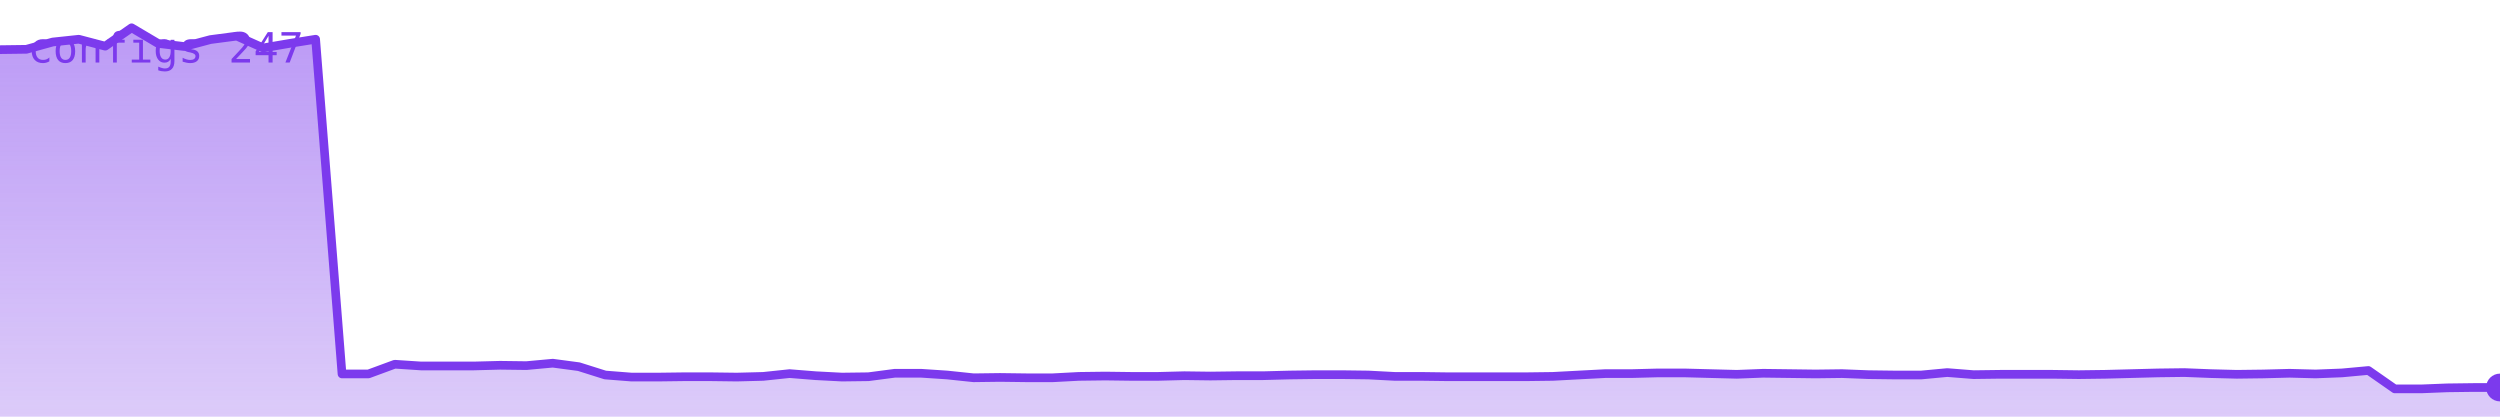
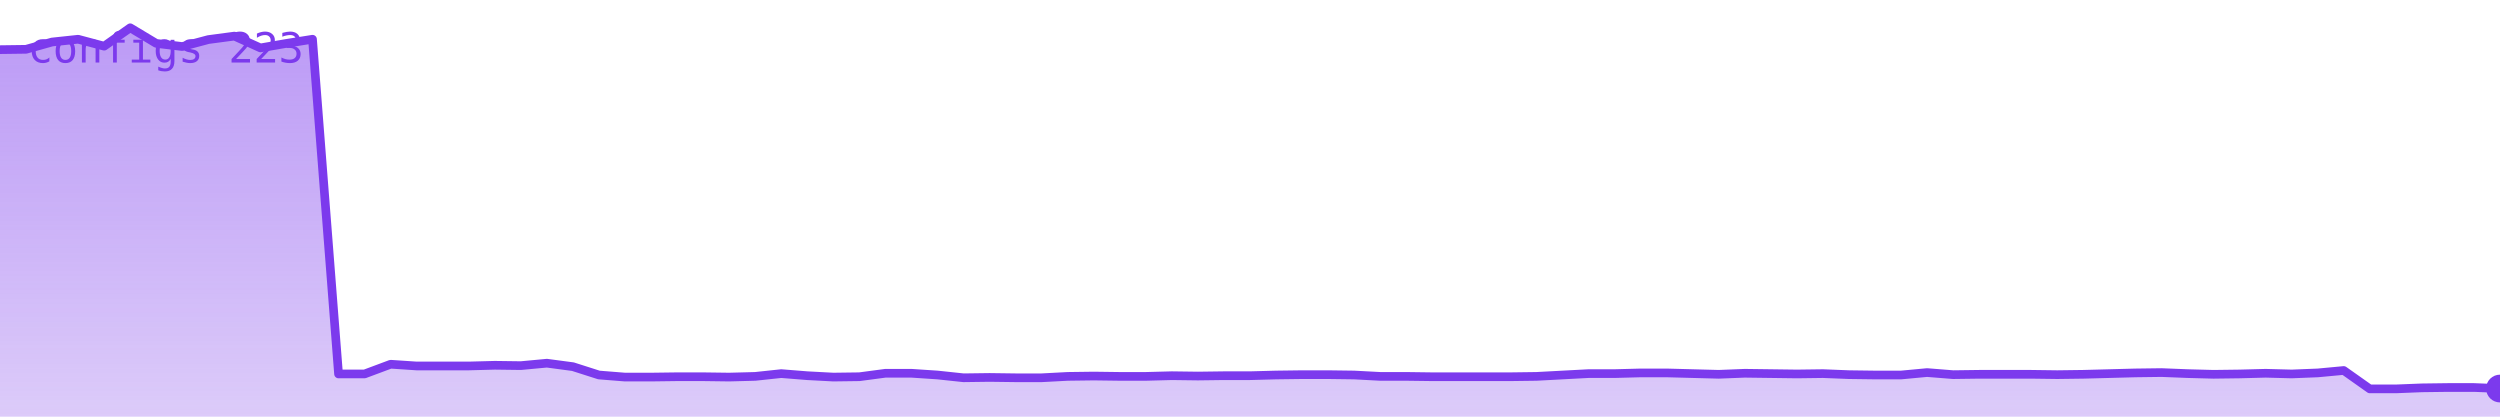
<svg xmlns="http://www.w3.org/2000/svg" viewBox="0 0 720 120" width="720" height="120" role="img" aria-label="configs">
  <defs>
    <linearGradient id="g" x1="0" y1="0" x2="0" y2="1">
      <stop offset="0%" stop-color="#7c3aed" stop-opacity="0.35" />
      <stop offset="100%" stop-color="#7c3aed" stop-opacity="0.02" />
    </linearGradient>
  </defs>
-   <polygon points="0,120 0.0,14.3 7.6,14.2 15.2,12.1 22.7,11.3 30.3,13.3 37.9,8.0 45.5,12.5 53.1,13.4 60.6,11.4 68.2,10.4 75.8,13.8 83.4,12.5 90.9,11.3 98.5,107.7 106.1,107.7 113.7,104.9 121.3,105.4 128.8,105.4 136.4,105.4 144.0,105.2 151.6,105.3 159.2,104.6 166.7,105.6 174.3,108.0 181.9,108.6 189.5,108.6 197.1,108.5 204.6,108.5 212.2,108.6 219.8,108.4 227.4,107.6 234.9,108.2 242.5,108.6 250.1,108.5 257.7,107.5 265.3,107.5 272.8,108.0 280.4,108.8 288.0,108.7 295.6,108.8 303.2,108.8 310.7,108.4 318.3,108.3 325.9,108.4 333.5,108.4 341.1,108.2 348.6,108.3 356.2,108.2 363.8,108.2 371.4,108.0 378.9,107.9 386.5,107.9 394.1,108.0 401.7,108.4 409.3,108.4 416.8,108.5 424.4,108.5 432.0,108.5 439.6,108.5 447.2,108.4 454.7,108.0 462.3,107.6 469.9,107.6 477.5,107.4 485.1,107.4 492.6,107.6 500.2,107.8 507.8,107.5 515.4,107.6 522.9,107.7 530.5,107.6 538.1,107.9 545.7,108.0 553.3,108.0 560.8,107.3 568.4,107.9 576.0,107.8 583.6,107.8 591.2,107.8 598.7,107.9 606.3,107.8 613.9,107.6 621.5,107.4 629.1,107.3 636.6,107.6 644.2,107.8 651.8,107.7 659.4,107.5 666.9,107.7 674.5,107.4 682.1,106.7 689.7,112.0 697.3,112.0 704.8,111.7 712.4,111.6 720.0,111.6 720,120" fill="#7c3aed" opacity="0.25" />
-   <polygon points="0,120 0.0,14.3 7.6,14.2 15.2,12.1 22.7,11.3 30.3,13.3 37.9,8.0 45.5,12.5 53.1,13.4 60.6,11.4 68.2,10.4 75.8,13.8 83.4,12.5 90.9,11.3 98.5,107.7 106.1,107.7 113.7,104.9 121.3,105.4 128.8,105.4 136.4,105.4 144.0,105.2 151.6,105.3 159.2,104.6 166.7,105.6 174.3,108.0 181.9,108.6 189.5,108.6 197.1,108.5 204.6,108.5 212.2,108.6 219.8,108.4 227.4,107.6 234.9,108.2 242.5,108.6 250.1,108.5 257.7,107.5 265.3,107.5 272.8,108.0 280.4,108.8 288.0,108.7 295.6,108.8 303.2,108.8 310.7,108.4 318.3,108.3 325.9,108.4 333.5,108.4 341.1,108.2 348.6,108.3 356.2,108.2 363.8,108.2 371.4,108.0 378.9,107.9 386.5,107.9 394.1,108.0 401.7,108.4 409.3,108.4 416.8,108.5 424.4,108.5 432.0,108.5 439.6,108.5 447.2,108.4 454.7,108.0 462.3,107.6 469.9,107.6 477.5,107.4 485.1,107.4 492.6,107.6 500.2,107.8 507.8,107.5 515.4,107.6 522.9,107.7 530.5,107.6 538.1,107.9 545.7,108.0 553.3,108.0 560.8,107.3 568.4,107.9 576.0,107.8 583.6,107.8 591.2,107.8 598.7,107.9 606.3,107.8 613.9,107.6 621.5,107.4 629.1,107.3 636.6,107.6 644.2,107.8 651.8,107.7 659.4,107.5 666.9,107.7 674.5,107.4 682.1,106.7 689.7,112.0 697.3,112.0 704.8,111.7 712.4,111.6 720.0,111.6 720,120" fill="url(#g)" />
-   <polyline points="0.0,14.3 7.6,14.2 15.2,12.1 22.7,11.3 30.3,13.3 37.9,8.0 45.5,12.5 53.1,13.4 60.6,11.4 68.2,10.4 75.8,13.8 83.4,12.5 90.9,11.3 98.5,107.7 106.1,107.7 113.7,104.9 121.3,105.4 128.8,105.4 136.4,105.4 144.0,105.2 151.6,105.3 159.2,104.6 166.7,105.6 174.3,108.0 181.9,108.6 189.5,108.6 197.1,108.5 204.6,108.5 212.2,108.6 219.8,108.4 227.4,107.6 234.9,108.2 242.5,108.6 250.1,108.5 257.7,107.5 265.3,107.5 272.8,108.0 280.4,108.8 288.0,108.7 295.6,108.8 303.2,108.8 310.7,108.4 318.3,108.3 325.9,108.4 333.5,108.4 341.1,108.2 348.6,108.3 356.2,108.2 363.8,108.2 371.4,108.0 378.9,107.9 386.5,107.9 394.1,108.0 401.7,108.4 409.3,108.4 416.8,108.5 424.4,108.5 432.0,108.5 439.6,108.5 447.2,108.4 454.7,108.0 462.3,107.6 469.9,107.6 477.5,107.4 485.1,107.4 492.6,107.6 500.2,107.8 507.8,107.5 515.4,107.6 522.9,107.7 530.5,107.6 538.1,107.9 545.7,108.0 553.3,108.0 560.8,107.3 568.4,107.9 576.0,107.8 583.6,107.8 591.2,107.8 598.7,107.9 606.3,107.8 613.9,107.6 621.5,107.4 629.1,107.3 636.6,107.6 644.2,107.8 651.8,107.7 659.4,107.5 666.9,107.7 674.5,107.4 682.1,106.7 689.7,112.0 697.3,112.0 704.8,111.7 712.4,111.6 720.0,111.6" fill="none" stroke="#7c3aed" stroke-width="2.5" stroke-linejoin="round" stroke-linecap="round" />
-   <circle cx="720.0" cy="111.6" r="4" fill="#7c3aed" />
-   <text x="8" y="18" font-family="monospace" font-size="12" fill="#7c3aed">configs 247</text>
+   <polygon points="0,120 0.0,14.3 7.5,14.2 15.0,12.1 22.5,11.3 30.0,13.3 37.5,8.0 45.0,12.5 52.5,13.4 60.0,11.4 67.5,10.4 75.0,13.8 82.5,12.5 90.0,11.3 97.5,107.7 105.0,107.7 112.5,104.9 120.0,105.4 127.5,105.4 135.0,105.4 142.5,105.2 150.0,105.3 157.5,104.6 165.0,105.6 172.5,108.0 180.0,108.6 187.5,108.6 195.0,108.5 202.5,108.5 210.0,108.6 217.5,108.4 225.0,107.6 232.5,108.2 240.0,108.6 247.5,108.5 255.0,107.5 262.5,107.5 270.0,108.0 277.5,108.8 285.0,108.7 292.5,108.8 300.0,108.8 307.5,108.4 315.0,108.3 322.5,108.4 330.0,108.4 337.5,108.2 345.0,108.3 352.5,108.2 360.0,108.2 367.5,108.0 375.0,107.9 382.5,107.9 390.0,108.0 397.5,108.4 405.0,108.4 412.5,108.5 420.0,108.5 427.5,108.5 435.0,108.5 442.5,108.4 450.0,108.0 457.5,107.6 465.0,107.6 472.5,107.4 480.0,107.4 487.5,107.6 495.0,107.8 502.5,107.5 510.0,107.6 517.5,107.7 525.0,107.6 532.5,107.9 540.0,108.0 547.5,108.0 555.0,107.3 562.5,107.9 570.0,107.8 577.5,107.8 585.0,107.8 592.5,107.9 600.0,107.8 607.5,107.6 615.0,107.4 622.5,107.3 630.0,107.6 637.5,107.8 645.0,107.7 652.5,107.5 660.0,107.7 667.5,107.4 675.0,106.7 682.5,112.0 690.0,112.0 697.5,111.7 705.0,111.6 712.5,111.6 720.0,111.9 720,120" fill="#7c3aed" opacity="0.25" />
+   <polygon points="0,120 0.0,14.3 7.5,14.2 15.0,12.1 22.5,11.3 30.0,13.3 37.5,8.0 45.0,12.5 52.5,13.4 60.0,11.4 67.5,10.4 75.0,13.8 82.5,12.5 90.0,11.3 97.5,107.7 105.0,107.7 112.5,104.9 120.0,105.4 127.5,105.4 135.0,105.4 142.5,105.2 150.0,105.3 157.5,104.6 165.0,105.6 172.5,108.0 180.0,108.6 187.5,108.6 195.0,108.5 202.5,108.5 210.0,108.6 217.5,108.4 225.0,107.6 232.5,108.2 240.0,108.6 247.5,108.5 255.0,107.5 262.5,107.5 270.0,108.0 277.5,108.8 285.0,108.7 292.5,108.8 300.0,108.8 307.5,108.4 315.0,108.3 322.5,108.4 330.0,108.4 337.5,108.2 345.0,108.3 352.5,108.2 360.0,108.2 367.5,108.0 375.0,107.9 382.5,107.9 390.0,108.0 397.5,108.4 405.0,108.4 412.5,108.5 420.0,108.5 427.5,108.5 435.0,108.5 442.5,108.4 450.0,108.0 457.5,107.6 465.0,107.6 472.5,107.4 480.0,107.4 487.5,107.6 495.0,107.8 502.5,107.5 510.0,107.6 517.5,107.7 525.0,107.6 532.5,107.9 540.0,108.0 547.5,108.0 555.0,107.3 562.5,107.9 570.0,107.8 577.5,107.8 585.0,107.8 592.5,107.9 600.0,107.8 607.5,107.6 615.0,107.4 622.5,107.3 630.0,107.6 637.5,107.8 645.0,107.7 652.5,107.5 660.0,107.7 667.5,107.4 675.0,106.7 682.5,112.0 690.0,112.0 697.5,111.7 705.0,111.6 712.5,111.6 720.0,111.9 720,120" fill="url(#g)" />
+   <polyline points="0.0,14.3 7.5,14.2 15.0,12.1 22.5,11.3 30.0,13.3 37.5,8.0 45.0,12.5 52.5,13.4 60.0,11.4 67.5,10.4 75.0,13.8 82.5,12.5 90.0,11.3 97.5,107.7 105.0,107.7 112.5,104.9 120.0,105.4 127.5,105.4 135.0,105.4 142.5,105.2 150.0,105.3 157.5,104.6 165.0,105.6 172.5,108.0 180.0,108.6 187.5,108.6 195.0,108.5 202.5,108.5 210.0,108.6 217.5,108.4 225.0,107.6 232.5,108.2 240.0,108.6 247.5,108.5 255.0,107.5 262.5,107.5 270.0,108.0 277.5,108.8 285.0,108.7 292.5,108.8 300.0,108.8 307.5,108.4 315.0,108.3 322.5,108.4 330.0,108.4 337.5,108.2 345.0,108.3 352.5,108.2 360.0,108.2 367.5,108.0 375.0,107.9 382.5,107.9 390.0,108.0 397.5,108.4 405.0,108.4 412.5,108.5 420.0,108.5 427.5,108.5 435.0,108.5 442.5,108.4 450.0,108.0 457.5,107.6 465.0,107.6 472.5,107.4 480.0,107.4 487.5,107.6 495.0,107.8 502.5,107.5 510.0,107.6 517.5,107.7 525.0,107.6 532.5,107.9 540.0,108.0 547.5,108.0 555.0,107.3 562.5,107.9 570.0,107.8 577.5,107.8 585.0,107.8 592.5,107.9 600.0,107.8 607.5,107.6 615.0,107.4 622.5,107.3 630.0,107.6 637.5,107.8 645.0,107.7 652.5,107.5 660.0,107.7 667.5,107.4 675.0,106.7 682.5,112.0 690.0,112.0 697.5,111.7 705.0,111.6 712.5,111.6 720.0,111.9" fill="none" stroke="#7c3aed" stroke-width="2.5" stroke-linejoin="round" stroke-linecap="round" />
+   <circle cx="720.0" cy="111.9" r="4" fill="#7c3aed" />
+   <text x="8" y="18" font-family="monospace" font-size="12" fill="#7c3aed">configs 223</text>
</svg>
